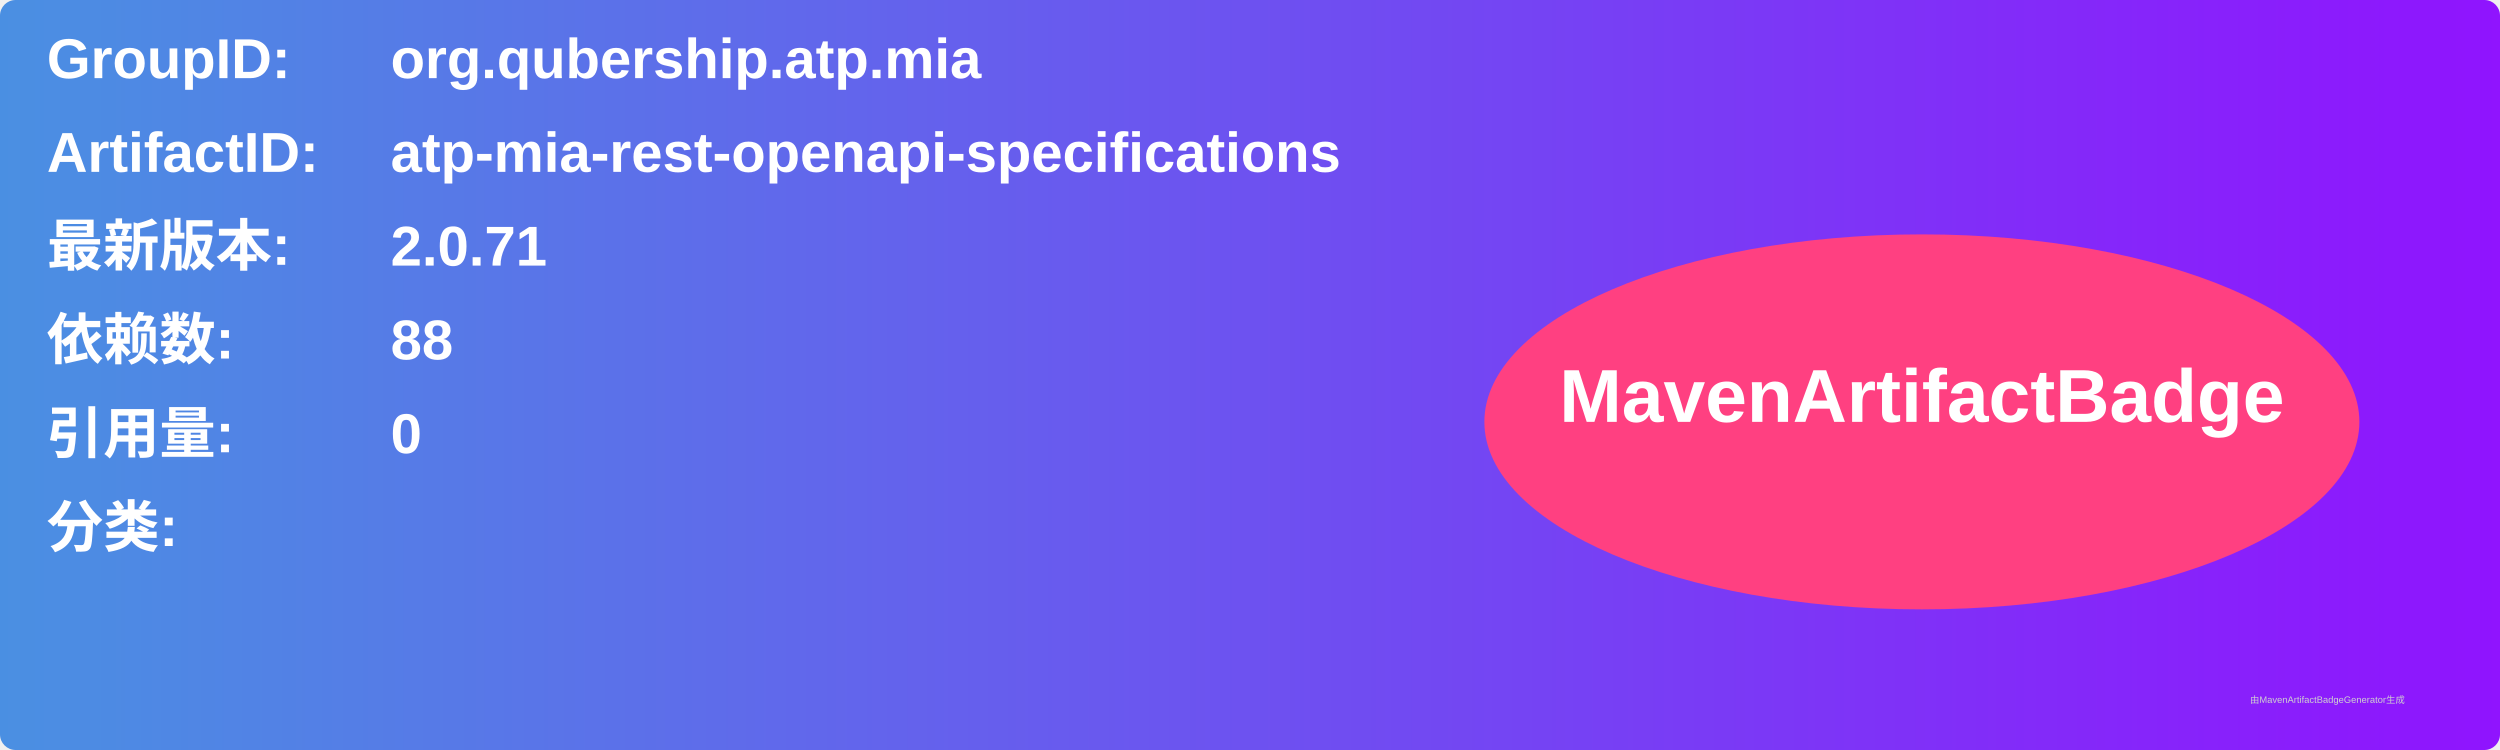
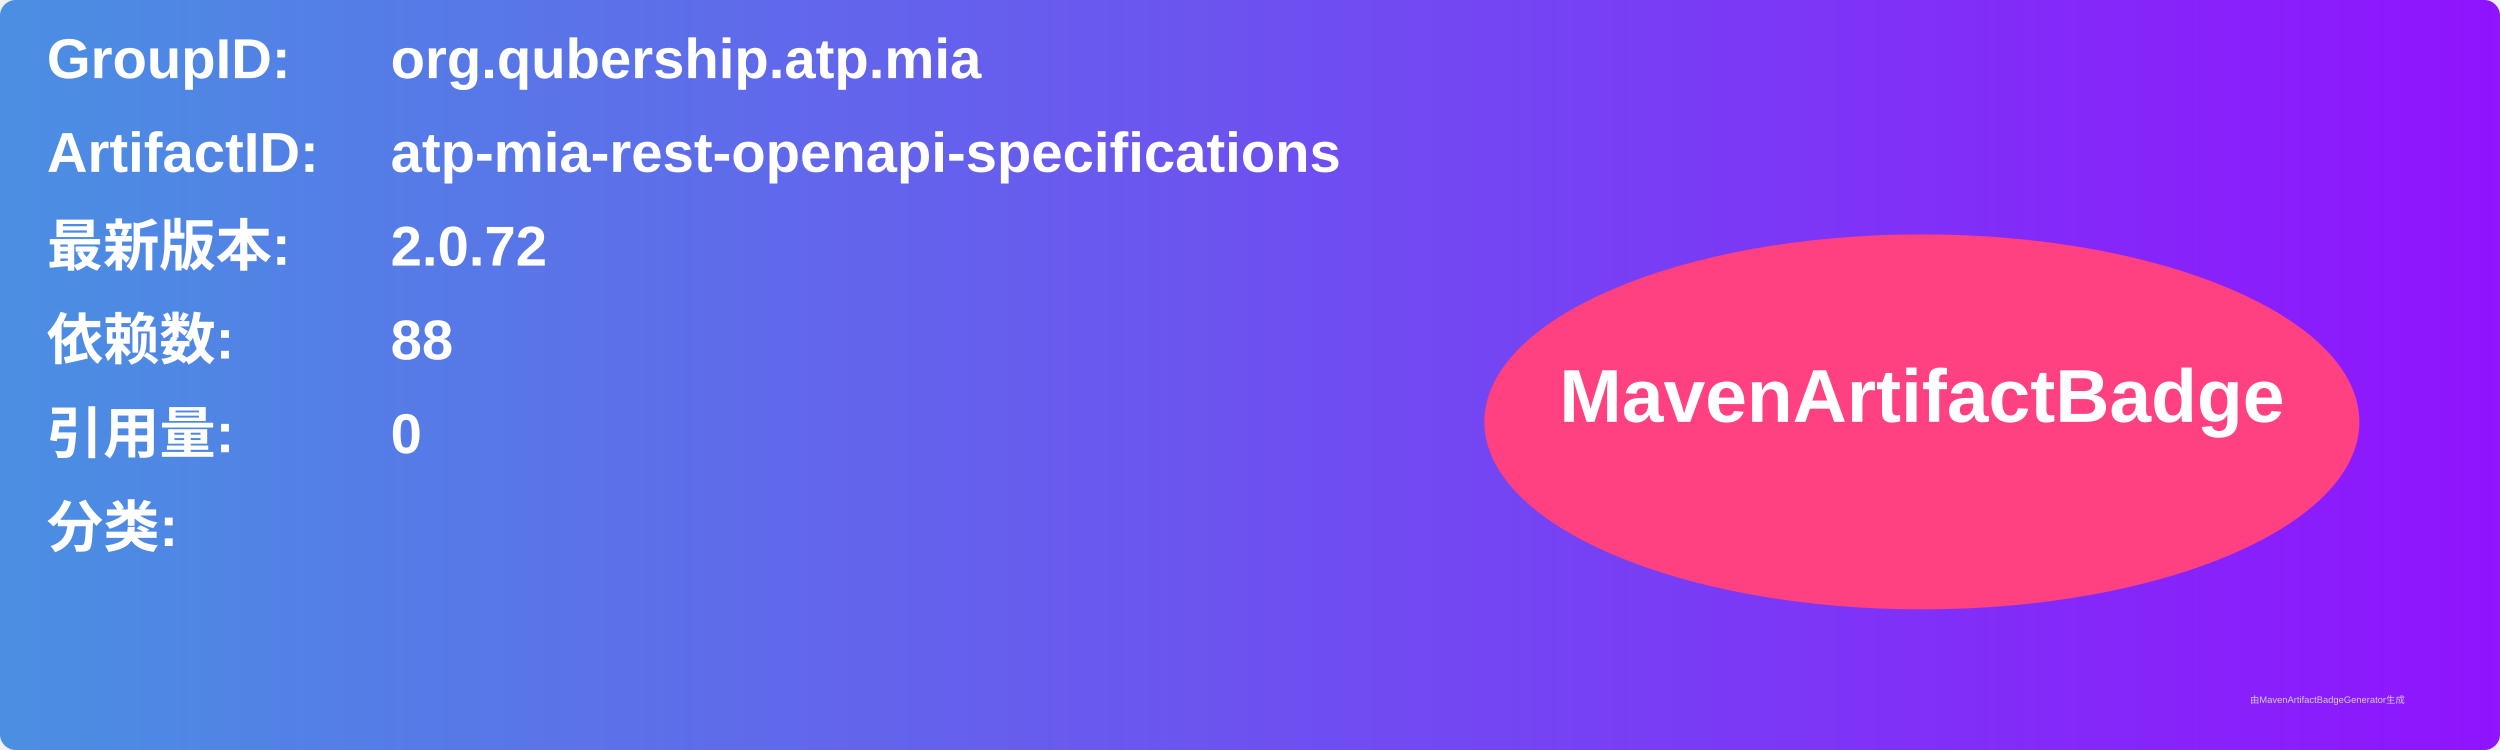
<svg xmlns="http://www.w3.org/2000/svg" width="800" height="240" viewBox="0 0 800 240">
  <linearGradient id="grad" x1="0%" y1="0%" x2="100%" y2="0%">
    <stop offset="0%" stop-color="#4a90e2" />
    <stop offset="100%" stop-color="#9013fe" />
  </linearGradient>
  <rect width="100%" height="100%" rx="5" ry="5" fill="url(#grad)" />
  <g transform="translate(15, 15)">
    <text x="0" y="10" font-family="Arial" font-size="18" fill="white" font-weight="bold" width="260">GroupID:</text>
    <text x="110" y="10" font-family="Arial" font-size="18" fill="white" font-weight="bold" width="460">org.qubership.atp.mia</text>
    <text x="0" y="40" font-family="Arial" font-size="18" fill="white" font-weight="bold" width="260">ArtifactID:</text>
    <text x="110" y="40" font-family="Arial" font-size="18" fill="white" font-weight="bold" width="460">atp-mia-rest-openapi-specifications</text>
    <text x="0" y="70" font-family="Arial" font-size="18" fill="white" font-weight="bold">最新版本:</text>
    <text x="110" y="70" font-family="Arial" font-size="18" fill="white" font-weight="bold">
-       <tspan font-weight="bold">2.0.71</tspan>
+       <tspan font-weight="bold">2.0.72</tspan>
    </text>
    <text x="0" y="100" font-family="Arial" font-size="18" fill="white" font-weight="bold">依赖数: </text>
    <text x="110" y="100" font-family="Arial" font-size="18" fill="white">
      <tspan font-weight="bold">88</tspan>
    </text>
    <text x="0" y="130" font-family="Arial" font-size="18" fill="white" font-weight="bold">引用量: </text>
    <text x="110" y="130" font-family="Arial" font-size="18" fill="white">
      <tspan font-weight="bold">0</tspan>
    </text>
    <text x="0" y="160" font-family="Arial" font-size="18" fill="white" font-weight="bold">分类:</text>
    <text x="10" y="190" font-family="Arial" font-size="10" fill="white">
      <tspan font-weight="bold" />
    </text>
    <ellipse cx="600" cy="120" rx="140" ry="60" fill="#ff4081" />
    <text x="600" y="120" text-anchor="middle" font-family="Arial" font-size="24" fill="white" font-weight="bold">MavenArtifactBadge</text>
  </g>
  <text x="720" y="225" font-family="Arial" font-size="3" fill="#d0d0d0">由MavenArtifactBadgeGenerator生成</text>
</svg>
